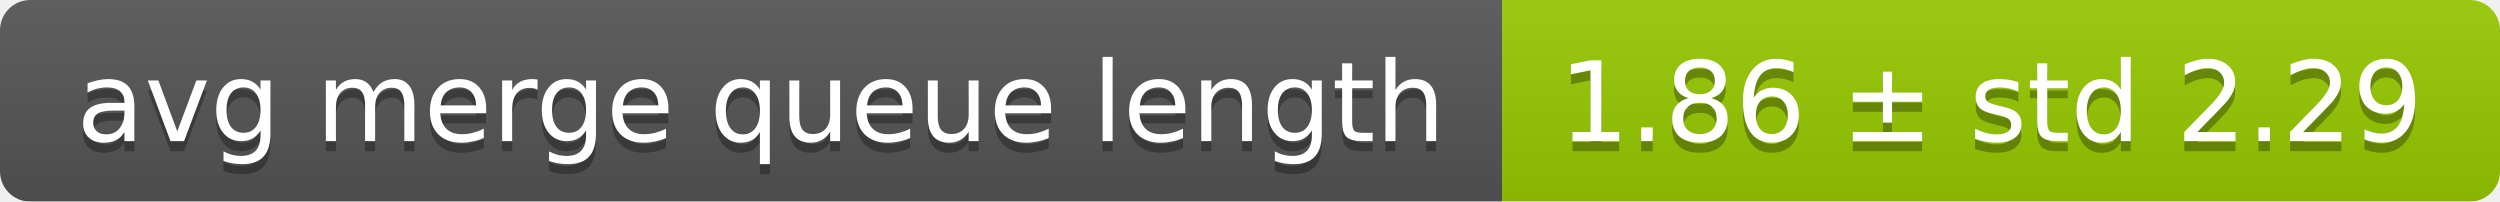
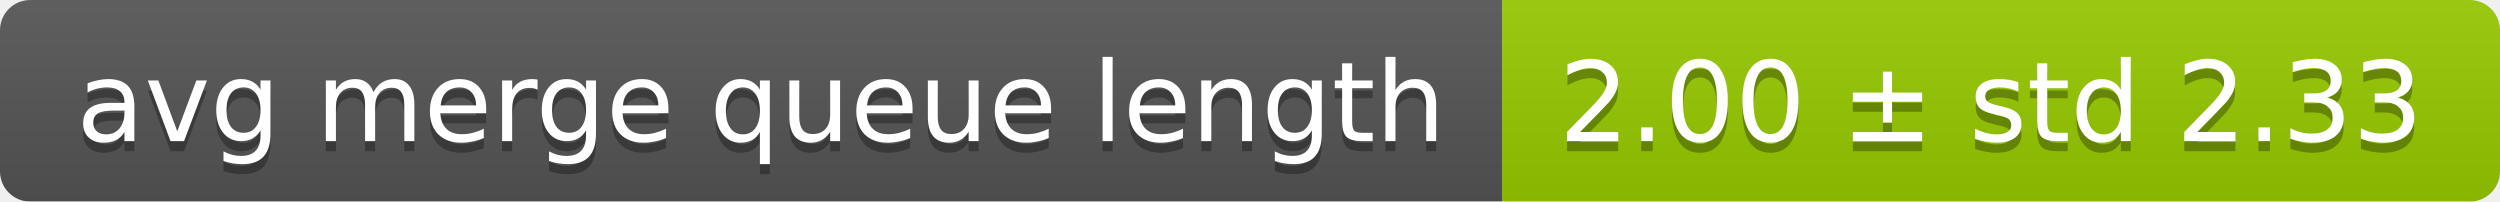
<svg xmlns="http://www.w3.org/2000/svg" width="248" height="20">
  <linearGradient id="smooth" x2="0" y2="100%">
    <stop offset="0" stop-color="#bbb" stop-opacity=".1" />
    <stop offset="1" stop-opacity=".1" />
  </linearGradient>
  <mask id="round">
    <rect width="248" height="20" rx="3" fill="#fff" />
  </mask>
  <g mask="url(#round)">
    <rect width="149" height="20" fill="#555" />
    <rect x="149" width="99" height="20" fill="#97ca00" />
    <rect width="248" height="20" fill="url(#smooth)" />
  </g>
  <g fill="#fff" text-anchor="middle" font-family="DejaVu Sans,Verdana,Geneva,sans-serif" font-size="11">
    <text x="75.5" y="15" fill="#010101" fill-opacity=".3">avg merge queue length</text>
    <text x="75.5" y="14">avg merge queue length</text>
-     <text x="197.5" y="15" fill="#010101" fill-opacity=".3">1.86 ± std 2.29</text>
-     <text x="197.5" y="14">1.86 ± std 2.29</text>
+     <text x="197.5" y="15" fill="#010101" fill-opacity=".3">2.00 ± std 2.33</text>
+     <text x="197.5" y="14">2.00 ± std 2.33</text>
  </g>
</svg>
